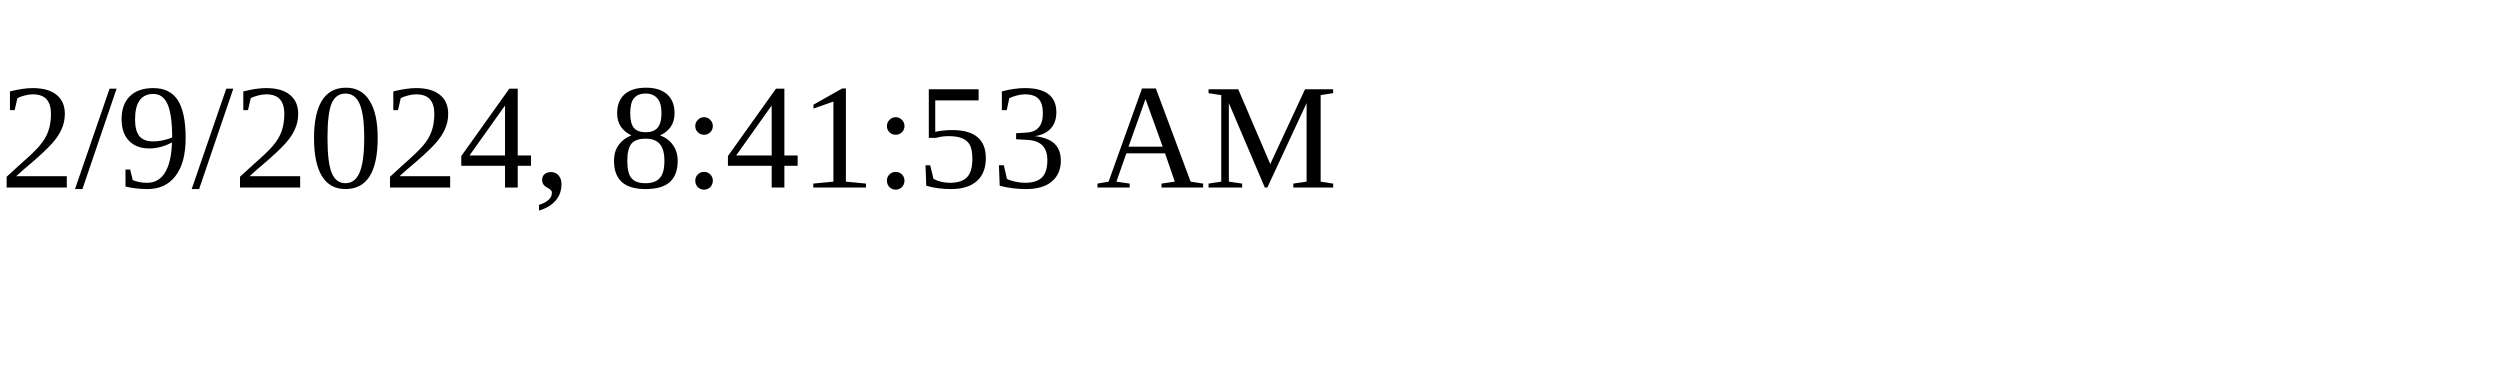
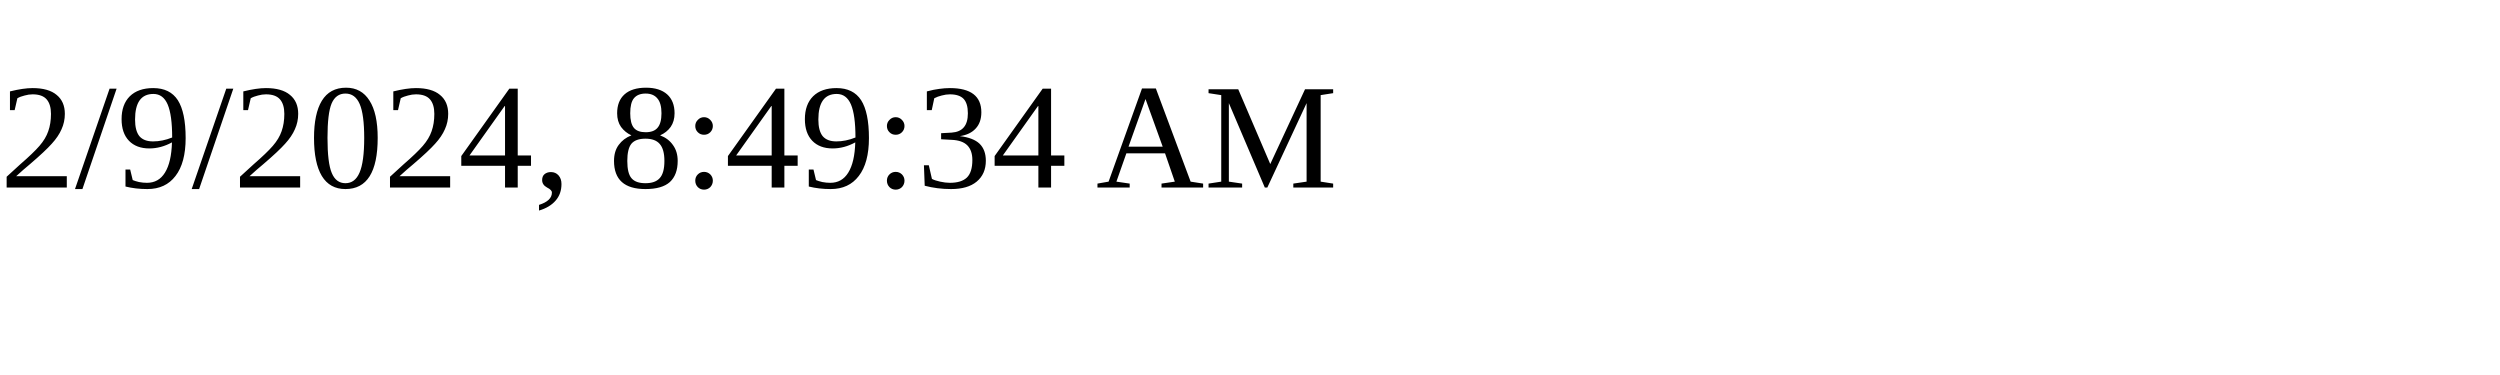
<svg xmlns="http://www.w3.org/2000/svg" height="30" width="200">
-   <text x="0" y="15">2/9/2024, 8:41:53 AM</text>
+   <text x="0" y="15">2/9/2024, 8:49:34 AM</text>
</svg>
